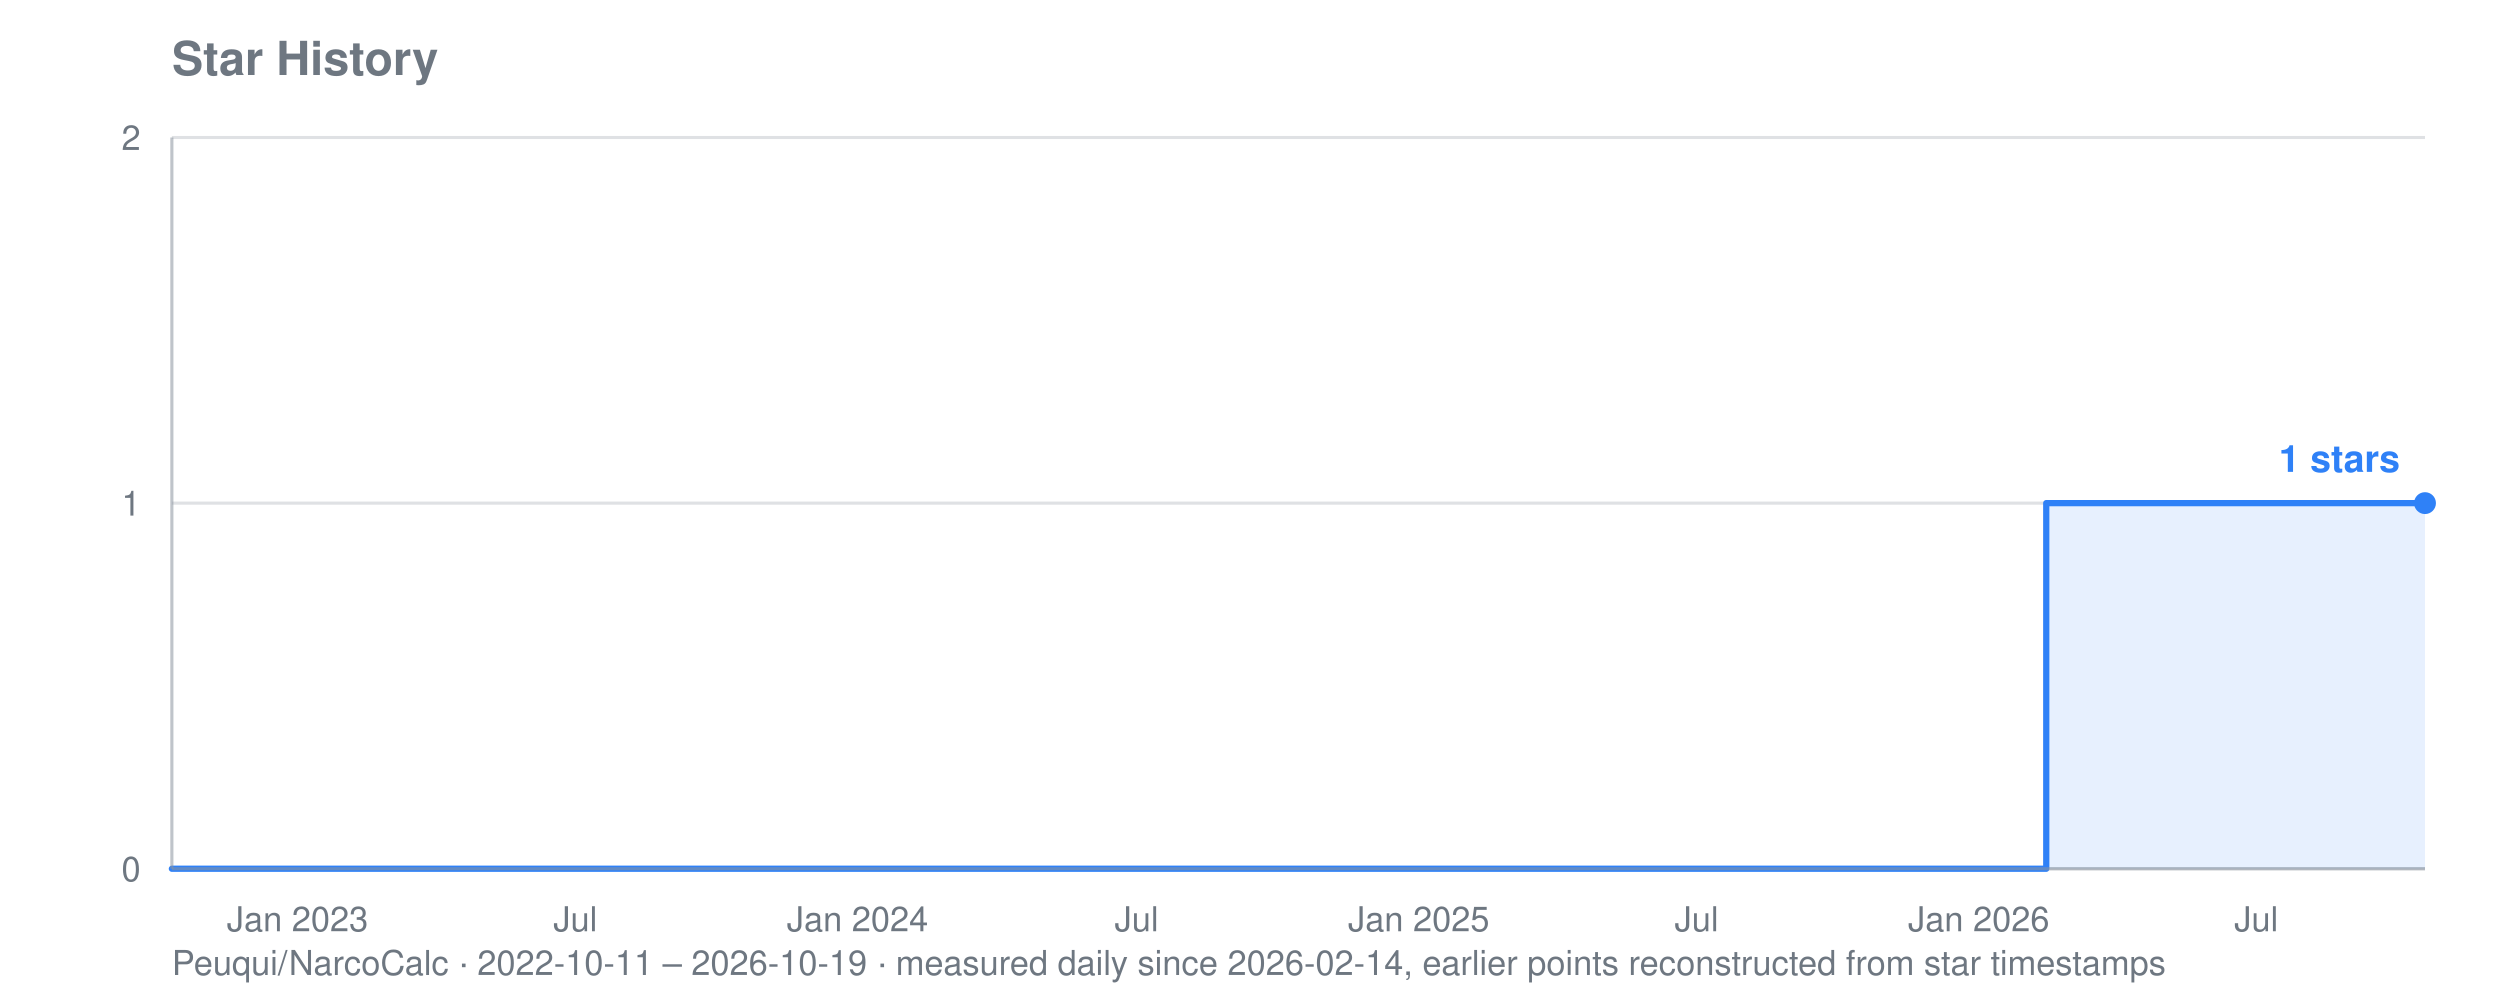
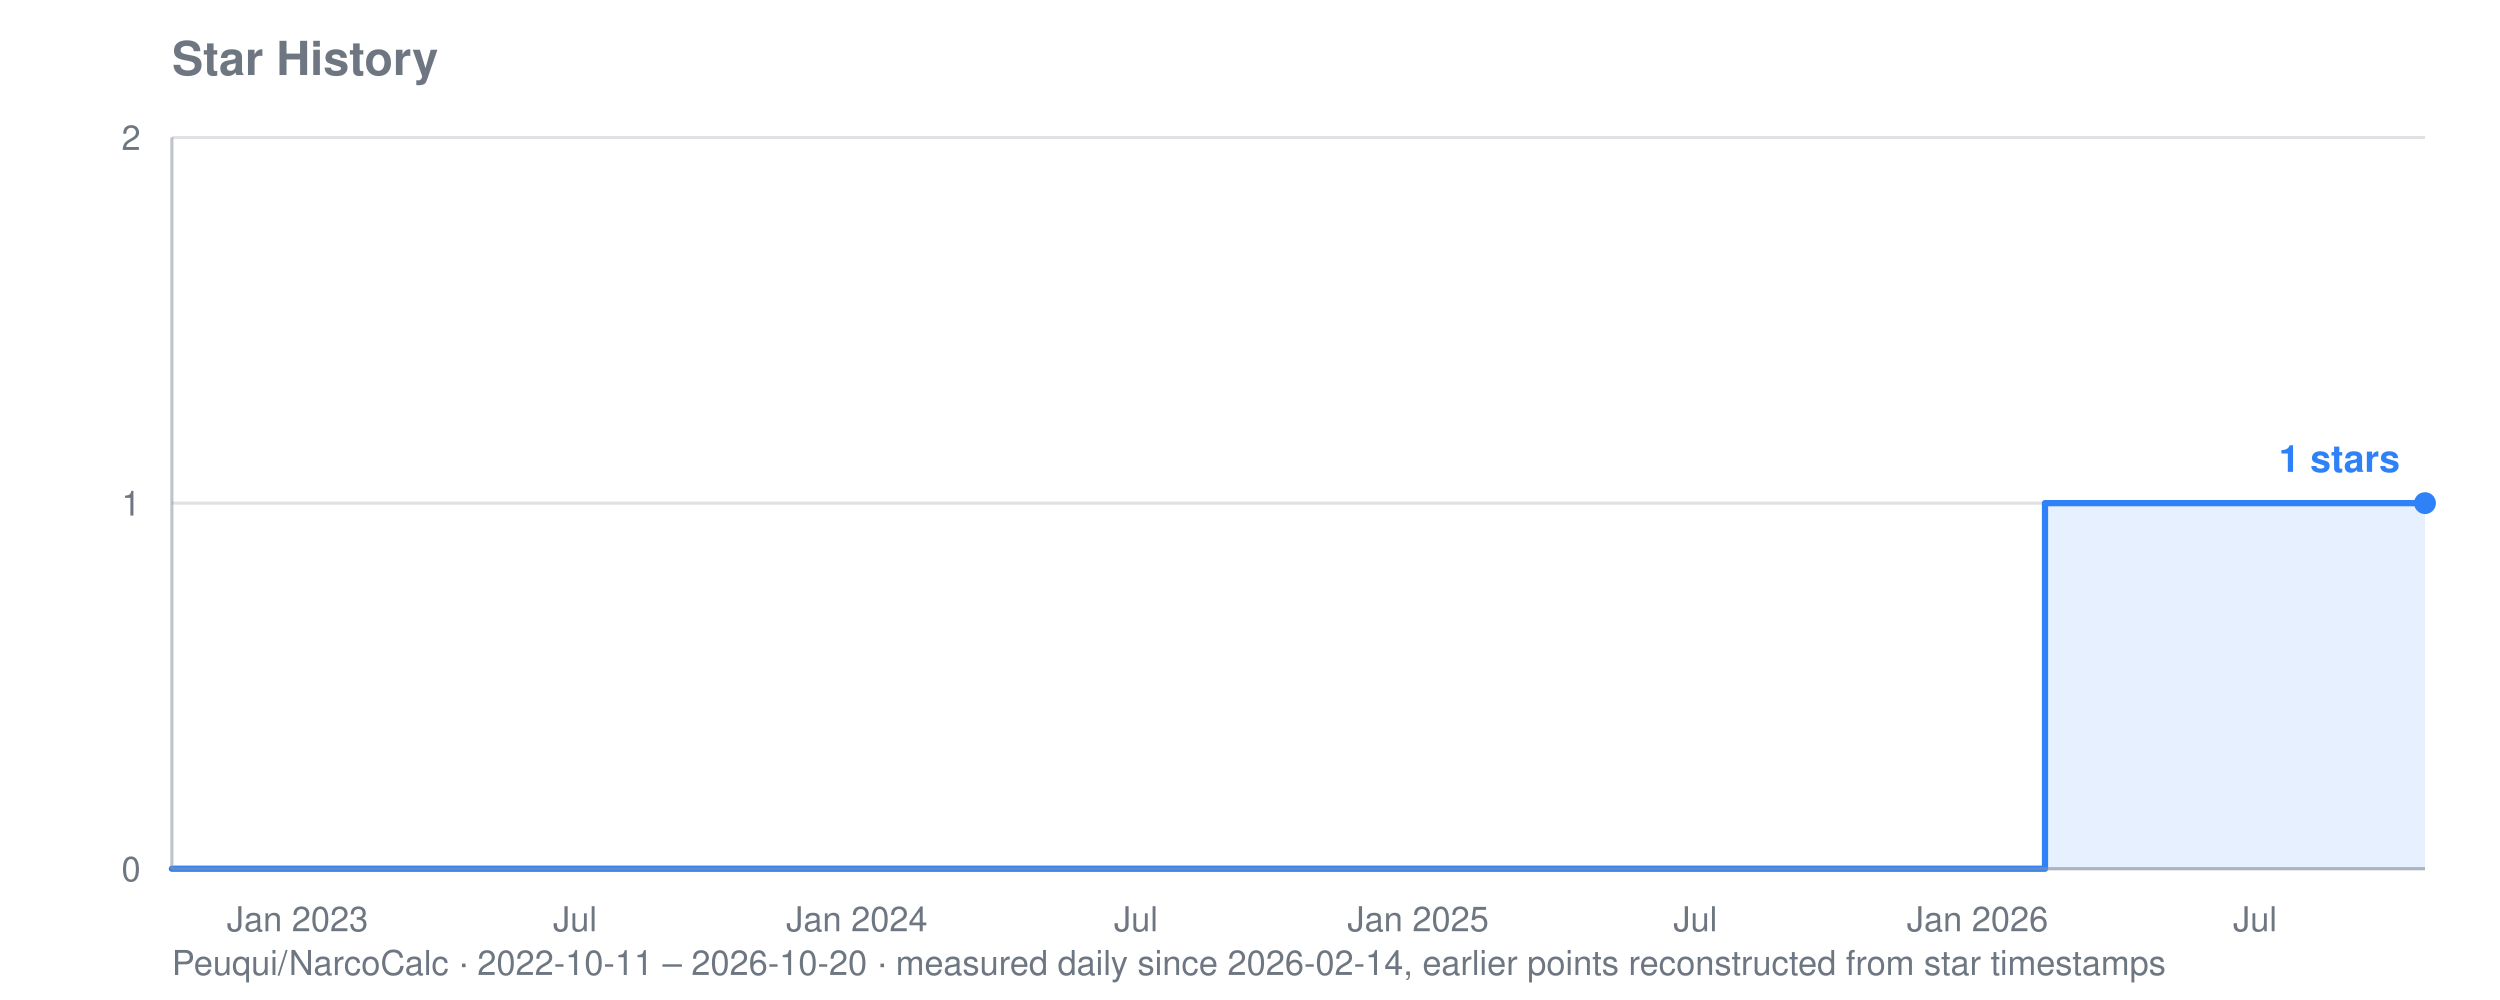
<svg xmlns="http://www.w3.org/2000/svg" viewBox="0 0 800 320" width="800" height="320" role="img" aria-label="Star history for Peuqui/NarcoCalc: 1 stars">
  <text font-family="system-ui, -apple-system, Segoe UI, Helvetica, Arial, sans-serif" font-size="15" font-weight="600" fill="#6e7781" x="55" y="24">Star History</text>
-   <text font-family="system-ui, -apple-system, Segoe UI, Helvetica, Arial, sans-serif" font-size="11" fill="#6e7781" x="55" y="312">Peuqui/NarcoCalc · 2022-10-11 – 2026-10-19 · measured daily since 2026-02-14, earlier points reconstructed from star timestamps</text>
+   <text font-family="system-ui, -apple-system, Segoe UI, Helvetica, Arial, sans-serif" font-size="11" fill="#6e7781" x="55" y="312">Peuqui/NarcoCalc · 2022-10-11 – 2026-10-20 · measured daily since 2026-02-14, earlier points reconstructed from star timestamps</text>
  <line stroke="#8b949e" stroke-width="1" opacity="0.28" x1="55" y1="278.0" x2="776" y2="278.0" />
  <text font-family="system-ui, -apple-system, Segoe UI, Helvetica, Arial, sans-serif" font-size="11" fill="#6e7781" x="45" y="282.0" text-anchor="end">0</text>
  <line stroke="#8b949e" stroke-width="1" opacity="0.28" x1="55" y1="161.0" x2="776" y2="161.0" />
  <text font-family="system-ui, -apple-system, Segoe UI, Helvetica, Arial, sans-serif" font-size="11" fill="#6e7781" x="45" y="165.0" text-anchor="end">1</text>
  <line stroke="#8b949e" stroke-width="1" opacity="0.28" x1="55" y1="44.0" x2="776" y2="44.0" />
  <text font-family="system-ui, -apple-system, Segoe UI, Helvetica, Arial, sans-serif" font-size="11" fill="#6e7781" x="45" y="48.0" text-anchor="end">2</text>
  <text font-family="system-ui, -apple-system, Segoe UI, Helvetica, Arial, sans-serif" font-size="11" fill="#6e7781" x="95.2" y="298" text-anchor="middle">Jan 2023</text>
-   <text font-family="system-ui, -apple-system, Segoe UI, Helvetica, Arial, sans-serif" font-size="11" fill="#6e7781" x="184.1" y="298" text-anchor="middle">Jul</text>
-   <text font-family="system-ui, -apple-system, Segoe UI, Helvetica, Arial, sans-serif" font-size="11" fill="#6e7781" x="274.4" y="298" text-anchor="middle">Jan 2024</text>
-   <text font-family="system-ui, -apple-system, Segoe UI, Helvetica, Arial, sans-serif" font-size="11" fill="#6e7781" x="363.7" y="298" text-anchor="middle">Jul</text>
-   <text font-family="system-ui, -apple-system, Segoe UI, Helvetica, Arial, sans-serif" font-size="11" fill="#6e7781" x="454.0" y="298" text-anchor="middle">Jan 2025</text>
-   <text font-family="system-ui, -apple-system, Segoe UI, Helvetica, Arial, sans-serif" font-size="11" fill="#6e7781" x="542.9" y="298" text-anchor="middle">Jul</text>
-   <text font-family="system-ui, -apple-system, Segoe UI, Helvetica, Arial, sans-serif" font-size="11" fill="#6e7781" x="633.2" y="298" text-anchor="middle">Jan 2026</text>
-   <text font-family="system-ui, -apple-system, Segoe UI, Helvetica, Arial, sans-serif" font-size="11" fill="#6e7781" x="722.0" y="298" text-anchor="middle">Jul</text>
-   <polygon fill="#2f81f7" opacity="0.12" points="55.0,278.0 55.0,278.0 654.8,278.0 654.8,161.0 655.3,161.0 655.3,161.0 655.8,161.0 655.8,161.0 656.2,161.0 656.2,161.0 656.7,161.0 656.7,161.0 657.2,161.0 657.2,161.0 657.7,161.0 657.7,161.0 658.2,161.0 658.2,161.0 658.7,161.0 658.7,161.0 659.2,161.0 659.2,161.0 659.2,161.0 659.2,161.0 659.2,161.0 659.2,161.0 659.2,161.0 659.2,161.0 659.7,161.0 659.7,161.0 660.2,161.0 660.2,161.0 660.7,161.0 660.7,161.0 661.2,161.0 661.2,161.0 661.6,161.0 661.6,161.0 662.1,161.0 662.1,161.0 662.6,161.0 662.6,161.0 663.1,161.0 663.1,161.0 663.6,161.0 663.6,161.0 664.1,161.0 664.1,161.0 664.6,161.0 664.6,161.0 665.1,161.0 665.1,161.0 665.6,161.0 665.6,161.0 666.1,161.0 666.1,161.0 666.5,161.0 666.5,161.0 667.0,161.0 667.0,161.0 667.5,161.0 667.5,161.0 668.0,161.0 668.0,161.0 668.5,161.0 668.5,161.0 669.0,161.0 669.0,161.0 669.5,161.0 669.5,161.0 670.0,161.0 670.0,161.0 670.5,161.0 670.5,161.0 671.0,161.0 671.0,161.0 671.5,161.0 671.5,161.0 671.9,161.0 671.9,161.0 672.4,161.0 672.4,161.0 672.9,161.0 672.9,161.0 673.4,161.0 673.4,161.0 673.9,161.0 673.9,161.0 674.4,161.0 674.4,161.0 674.9,161.0 674.9,161.0 675.4,161.0 675.4,161.0 675.9,161.0 675.9,161.0 676.4,161.0 676.4,161.0 676.9,161.0 676.9,161.0 677.3,161.0 677.3,161.0 677.8,161.0 677.8,161.0 678.3,161.0 678.3,161.0 678.8,161.0 678.8,161.0 679.3,161.0 679.3,161.0 679.8,161.0 679.8,161.0 680.3,161.0 680.3,161.0 680.8,161.0 680.8,161.0 681.3,161.0 681.3,161.0 681.8,161.0 681.8,161.0 682.3,161.0 682.3,161.0 682.7,161.0 682.7,161.0 683.2,161.0 683.2,161.0 683.7,161.0 683.7,161.0 684.2,161.0 684.2,161.0 684.7,161.0 684.7,161.0 685.2,161.0 685.2,161.0 685.7,161.0 685.7,161.0 686.2,161.0 686.2,161.0 686.7,161.0 686.7,161.0 687.2,161.0 687.2,161.0 687.7,161.0 687.7,161.0 688.1,161.0 688.1,161.0 688.6,161.0 688.6,161.0 689.1,161.0 689.1,161.0 689.6,161.0 689.6,161.0 690.1,161.0 690.1,161.0 690.6,161.0 690.6,161.0 691.1,161.0 691.1,161.0 691.6,161.0 691.6,161.0 692.1,161.0 692.1,161.0 692.6,161.0 692.6,161.0 693.1,161.0 693.1,161.0 693.5,161.0 693.5,161.0 694.0,161.0 694.0,161.0 694.5,161.0 694.5,161.0 695.0,161.0 695.0,161.0 695.5,161.0 695.5,161.0 696.0,161.0 696.0,161.0 696.5,161.0 696.5,161.0 697.0,161.0 697.0,161.0 697.5,161.0 697.5,161.0 698.0,161.0 698.0,161.0 698.5,161.0 698.5,161.0 698.9,161.0 698.9,161.0 699.4,161.0 699.4,161.0 699.9,161.0 699.9,161.0 700.4,161.0 700.4,161.0 700.9,161.0 700.9,161.0 701.4,161.0 701.4,161.0 701.9,161.0 701.9,161.0 702.4,161.0 702.4,161.0 702.9,161.0 702.9,161.0 703.4,161.0 703.4,161.0 703.9,161.0 703.9,161.0 704.3,161.0 704.3,161.0 704.8,161.0 704.8,161.0 705.3,161.0 705.3,161.0 705.8,161.0 705.8,161.0 706.3,161.0 706.3,161.0 706.8,161.0 706.8,161.0 707.3,161.0 707.3,161.0 707.8,161.0 707.8,161.0 708.3,161.0 708.3,161.0 708.8,161.0 708.8,161.0 709.2,161.0 709.2,161.0 709.7,161.0 709.7,161.0 710.2,161.0 710.2,161.0 710.7,161.0 710.7,161.0 711.2,161.0 711.2,161.0 711.7,161.0 711.7,161.0 712.2,161.0 712.2,161.0 712.7,161.0 712.7,161.0 713.2,161.0 713.2,161.0 713.7,161.0 713.7,161.0 714.2,161.0 714.2,161.0 714.6,161.0 714.6,161.0 715.1,161.0 715.1,161.0 715.6,161.0 715.6,161.0 716.1,161.0 716.1,161.0 716.6,161.0 716.6,161.0 717.1,161.0 717.1,161.0 717.6,161.0 717.6,161.0 718.1,161.0 718.1,161.0 718.6,161.0 718.6,161.0 719.1,161.0 719.1,161.0 719.6,161.0 719.6,161.0 720.0,161.0 720.0,161.0 720.5,161.0 720.5,161.0 721.0,161.0 721.0,161.0 721.5,161.0 721.5,161.0 722.0,161.0 722.0,161.0 722.5,161.0 722.5,161.0 723.0,161.0 723.0,161.0 723.5,161.0 723.5,161.0 724.0,161.0 724.0,161.0 724.5,161.0 724.5,161.0 725.0,161.0 725.0,161.0 725.4,161.0 725.4,161.0 725.9,161.0 725.9,161.0 726.4,161.0 726.4,161.0 726.9,161.0 726.9,161.0 727.4,161.0 727.4,161.0 727.9,161.0 727.9,161.0 728.4,161.0 728.4,161.0 728.9,161.0 728.9,161.0 729.4,161.0 729.4,161.0 729.9,161.0 729.9,161.0 730.4,161.0 730.4,161.0 730.8,161.0 730.8,161.0 731.3,161.0 731.3,161.0 731.8,161.0 731.8,161.0 732.3,161.0 732.3,161.0 732.8,161.0 732.8,161.0 733.3,161.0 733.3,161.0 733.8,161.0 733.8,161.0 734.3,161.0 734.3,161.0 734.8,161.0 734.8,161.0 735.3,161.0 735.3,161.0 735.8,161.0 735.8,161.0 736.2,161.0 736.2,161.0 736.7,161.0 736.7,161.0 737.2,161.0 737.2,161.0 737.7,161.0 737.7,161.0 738.2,161.0 738.2,161.0 738.7,161.0 738.7,161.0 739.2,161.0 739.2,161.0 739.7,161.0 739.7,161.0 740.2,161.0 740.2,161.0 740.7,161.0 740.7,161.0 741.2,161.0 741.2,161.0 741.6,161.0 741.6,161.0 742.1,161.0 742.1,161.0 742.6,161.0 742.6,161.0 743.1,161.0 743.1,161.0 743.6,161.0 743.6,161.0 744.1,161.0 744.1,161.0 744.6,161.0 744.6,161.0 745.1,161.0 745.1,161.0 745.6,161.0 745.6,161.0 746.1,161.0 746.1,161.0 746.6,161.0 746.6,161.0 747.0,161.0 747.0,161.0 747.5,161.0 747.5,161.0 748.0,161.0 748.0,161.0 748.5,161.0 748.5,161.0 749.0,161.0 749.0,161.0 749.5,161.0 749.5,161.0 750.0,161.0 750.0,161.0 750.5,161.0 750.5,161.0 751.0,161.0 751.0,161.0 751.5,161.0 751.5,161.0 752.0,161.0 752.0,161.0 752.4,161.0 752.4,161.0 752.9,161.0 752.9,161.0 753.4,161.0 753.4,161.0 753.9,161.0 753.9,161.0 754.4,161.0 754.4,161.0 754.9,161.0 754.9,161.0 755.4,161.0 755.4,161.0 755.9,161.0 755.9,161.0 756.4,161.0 756.4,161.0 756.9,161.0 756.9,161.0 757.3,161.0 757.3,161.0 757.8,161.0 757.8,161.0 758.3,161.0 758.3,161.0 758.8,161.0 758.8,161.0 759.3,161.0 759.3,161.0 759.8,161.0 759.8,161.0 760.3,161.0 760.3,161.0 760.8,161.0 760.8,161.0 761.3,161.0 761.3,161.0 761.8,161.0 761.8,161.0 762.3,161.0 762.3,161.0 762.7,161.0 762.7,161.0 763.2,161.0 763.2,161.0 763.7,161.0 763.7,161.0 764.2,161.0 764.2,161.0 764.7,161.0 764.7,161.0 765.2,161.0 765.2,161.0 765.7,161.0 765.7,161.0 766.2,161.0 766.2,161.0 766.7,161.0 766.7,161.0 767.2,161.0 767.2,161.0 767.7,161.0 767.7,161.0 768.1,161.0 768.1,161.0 768.6,161.0 768.6,161.0 769.1,161.0 769.1,161.0 769.6,161.0 769.6,161.0 770.1,161.0 770.1,161.0 770.6,161.0 770.6,161.0 771.1,161.0 771.1,161.0 771.6,161.0 771.6,161.0 772.1,161.0 772.1,161.0 772.6,161.0 772.6,161.0 773.1,161.0 773.1,161.0 773.5,161.0 773.5,161.0 774.0,161.0 774.0,161.0 774.5,161.0 774.5,161.0 775.0,161.0 775.0,161.0 775.5,161.0 775.5,161.0 776.0,161.0 776.0,161.0 776.0,278.0" />
-   <polyline fill="none" stroke="#2f81f7" stroke-width="2" stroke-linejoin="round" stroke-linecap="round" points="55.0,278.0 654.8,278.0 654.8,161.0 655.3,161.0 655.3,161.0 655.8,161.0 655.8,161.0 656.2,161.0 656.2,161.0 656.7,161.0 656.7,161.0 657.2,161.0 657.2,161.0 657.7,161.0 657.7,161.0 658.2,161.0 658.2,161.0 658.7,161.0 658.7,161.0 659.2,161.0 659.2,161.0 659.2,161.0 659.2,161.0 659.2,161.0 659.2,161.0 659.2,161.0 659.2,161.0 659.7,161.0 659.7,161.0 660.2,161.0 660.2,161.0 660.7,161.0 660.7,161.0 661.2,161.0 661.2,161.0 661.6,161.0 661.6,161.0 662.1,161.0 662.1,161.0 662.6,161.0 662.6,161.0 663.1,161.0 663.1,161.0 663.6,161.0 663.6,161.0 664.1,161.0 664.1,161.0 664.6,161.0 664.6,161.0 665.1,161.0 665.1,161.0 665.6,161.0 665.6,161.0 666.1,161.0 666.1,161.0 666.5,161.0 666.5,161.0 667.0,161.0 667.0,161.0 667.5,161.0 667.5,161.0 668.0,161.0 668.0,161.0 668.5,161.0 668.5,161.0 669.0,161.0 669.0,161.0 669.5,161.0 669.5,161.0 670.0,161.0 670.0,161.0 670.5,161.0 670.5,161.0 671.0,161.0 671.0,161.0 671.5,161.0 671.5,161.0 671.9,161.0 671.9,161.0 672.4,161.0 672.4,161.0 672.9,161.0 672.9,161.0 673.4,161.0 673.4,161.0 673.9,161.0 673.9,161.0 674.4,161.0 674.4,161.0 674.9,161.0 674.9,161.0 675.4,161.0 675.4,161.0 675.9,161.0 675.9,161.0 676.4,161.0 676.4,161.0 676.9,161.0 676.9,161.0 677.3,161.0 677.3,161.0 677.8,161.0 677.8,161.0 678.3,161.0 678.3,161.0 678.8,161.0 678.8,161.0 679.3,161.0 679.3,161.0 679.8,161.0 679.8,161.0 680.3,161.0 680.3,161.0 680.8,161.0 680.8,161.0 681.3,161.0 681.3,161.0 681.8,161.0 681.8,161.0 682.3,161.0 682.3,161.0 682.7,161.0 682.7,161.0 683.2,161.0 683.2,161.0 683.7,161.0 683.7,161.0 684.2,161.0 684.2,161.0 684.7,161.0 684.7,161.0 685.2,161.0 685.2,161.0 685.7,161.0 685.7,161.0 686.2,161.0 686.2,161.0 686.7,161.0 686.7,161.0 687.2,161.0 687.2,161.0 687.7,161.0 687.7,161.0 688.1,161.0 688.1,161.0 688.6,161.0 688.6,161.0 689.1,161.0 689.1,161.0 689.6,161.0 689.6,161.0 690.1,161.0 690.1,161.0 690.6,161.0 690.6,161.0 691.1,161.0 691.1,161.0 691.6,161.0 691.6,161.0 692.1,161.0 692.1,161.0 692.6,161.0 692.6,161.0 693.1,161.0 693.1,161.0 693.5,161.0 693.5,161.0 694.0,161.0 694.0,161.0 694.5,161.0 694.5,161.0 695.0,161.0 695.0,161.0 695.5,161.0 695.5,161.0 696.0,161.0 696.0,161.0 696.5,161.0 696.5,161.0 697.0,161.0 697.0,161.0 697.5,161.0 697.5,161.0 698.0,161.0 698.0,161.0 698.5,161.0 698.5,161.0 698.9,161.0 698.9,161.0 699.4,161.0 699.4,161.0 699.9,161.0 699.9,161.0 700.4,161.0 700.4,161.0 700.9,161.0 700.9,161.0 701.4,161.0 701.4,161.0 701.9,161.0 701.9,161.0 702.4,161.0 702.4,161.0 702.9,161.0 702.9,161.0 703.4,161.0 703.4,161.0 703.9,161.0 703.9,161.0 704.3,161.0 704.3,161.0 704.8,161.0 704.8,161.0 705.3,161.0 705.3,161.0 705.8,161.0 705.8,161.0 706.3,161.0 706.3,161.0 706.8,161.0 706.8,161.0 707.3,161.0 707.3,161.0 707.8,161.0 707.8,161.0 708.3,161.0 708.3,161.0 708.8,161.0 708.8,161.0 709.2,161.0 709.2,161.0 709.7,161.0 709.7,161.0 710.2,161.0 710.2,161.0 710.7,161.0 710.7,161.0 711.2,161.0 711.2,161.0 711.7,161.0 711.7,161.0 712.2,161.0 712.2,161.0 712.7,161.0 712.7,161.0 713.2,161.0 713.2,161.0 713.7,161.0 713.7,161.0 714.2,161.0 714.2,161.0 714.6,161.0 714.6,161.0 715.1,161.0 715.1,161.0 715.6,161.0 715.6,161.0 716.1,161.0 716.1,161.0 716.6,161.0 716.6,161.0 717.1,161.0 717.1,161.0 717.6,161.0 717.6,161.0 718.1,161.0 718.1,161.0 718.6,161.0 718.6,161.0 719.1,161.0 719.1,161.0 719.6,161.0 719.6,161.0 720.0,161.0 720.0,161.0 720.5,161.0 720.5,161.0 721.0,161.0 721.0,161.0 721.5,161.0 721.5,161.0 722.0,161.0 722.0,161.0 722.5,161.0 722.5,161.0 723.0,161.0 723.0,161.0 723.5,161.0 723.5,161.0 724.0,161.0 724.0,161.0 724.5,161.0 724.5,161.0 725.0,161.0 725.0,161.0 725.4,161.0 725.4,161.0 725.9,161.0 725.9,161.0 726.4,161.0 726.4,161.0 726.9,161.0 726.9,161.0 727.4,161.0 727.4,161.0 727.9,161.0 727.9,161.0 728.4,161.0 728.4,161.0 728.9,161.0 728.9,161.0 729.4,161.0 729.4,161.0 729.9,161.0 729.9,161.0 730.4,161.0 730.4,161.0 730.8,161.0 730.8,161.0 731.3,161.0 731.3,161.0 731.8,161.0 731.8,161.0 732.3,161.0 732.3,161.0 732.8,161.0 732.8,161.0 733.3,161.0 733.3,161.0 733.8,161.0 733.8,161.0 734.3,161.0 734.3,161.0 734.8,161.0 734.8,161.0 735.3,161.0 735.3,161.0 735.8,161.0 735.8,161.0 736.2,161.0 736.2,161.0 736.7,161.0 736.7,161.0 737.2,161.0 737.2,161.0 737.7,161.0 737.7,161.0 738.2,161.0 738.2,161.0 738.7,161.0 738.7,161.0 739.2,161.0 739.2,161.0 739.7,161.0 739.7,161.0 740.2,161.0 740.2,161.0 740.7,161.0 740.7,161.0 741.2,161.0 741.2,161.0 741.6,161.0 741.6,161.0 742.1,161.0 742.1,161.0 742.6,161.0 742.6,161.0 743.1,161.0 743.1,161.0 743.6,161.0 743.6,161.0 744.1,161.0 744.1,161.0 744.6,161.0 744.6,161.0 745.1,161.0 745.1,161.0 745.6,161.0 745.6,161.0 746.1,161.0 746.1,161.0 746.6,161.0 746.6,161.0 747.0,161.0 747.0,161.0 747.5,161.0 747.5,161.0 748.0,161.0 748.0,161.0 748.5,161.0 748.5,161.0 749.0,161.0 749.0,161.0 749.5,161.0 749.5,161.0 750.0,161.0 750.0,161.0 750.5,161.0 750.5,161.0 751.0,161.0 751.0,161.0 751.5,161.0 751.5,161.0 752.0,161.0 752.0,161.0 752.4,161.0 752.4,161.0 752.9,161.0 752.9,161.0 753.4,161.0 753.4,161.0 753.9,161.0 753.9,161.0 754.4,161.0 754.4,161.0 754.9,161.0 754.9,161.0 755.4,161.0 755.4,161.0 755.9,161.0 755.9,161.0 756.4,161.0 756.4,161.0 756.9,161.0 756.9,161.0 757.3,161.0 757.3,161.0 757.8,161.0 757.8,161.0 758.3,161.0 758.3,161.0 758.8,161.0 758.8,161.0 759.3,161.0 759.3,161.0 759.8,161.0 759.8,161.0 760.3,161.0 760.3,161.0 760.8,161.0 760.8,161.0 761.3,161.0 761.3,161.0 761.8,161.0 761.8,161.0 762.3,161.0 762.3,161.0 762.7,161.0 762.7,161.0 763.2,161.0 763.2,161.0 763.7,161.0 763.7,161.0 764.2,161.0 764.2,161.0 764.7,161.0 764.7,161.0 765.2,161.0 765.2,161.0 765.7,161.0 765.7,161.0 766.2,161.0 766.2,161.0 766.7,161.0 766.7,161.0 767.2,161.0 767.2,161.0 767.7,161.0 767.7,161.0 768.1,161.0 768.1,161.0 768.6,161.0 768.6,161.0 769.1,161.0 769.1,161.0 769.6,161.0 769.6,161.0 770.1,161.0 770.1,161.0 770.6,161.0 770.6,161.0 771.1,161.0 771.1,161.0 771.6,161.0 771.6,161.0 772.1,161.0 772.1,161.0 772.6,161.0 772.6,161.0 773.1,161.0 773.1,161.0 773.5,161.0 773.5,161.0 774.0,161.0 774.0,161.0 774.5,161.0 774.5,161.0 775.0,161.0 775.0,161.0 775.5,161.0 775.5,161.0 776.0,161.0 776.0,161.0" />
+   <text font-family="system-ui, -apple-system, Segoe UI, Helvetica, Arial, sans-serif" font-size="11" fill="#6e7781" x="184.0" y="298" text-anchor="middle">Jul</text>
+   <text font-family="system-ui, -apple-system, Segoe UI, Helvetica, Arial, sans-serif" font-size="11" fill="#6e7781" x="274.2" y="298" text-anchor="middle">Jan 2024</text>
+   <text font-family="system-ui, -apple-system, Segoe UI, Helvetica, Arial, sans-serif" font-size="11" fill="#6e7781" x="363.5" y="298" text-anchor="middle">Jul</text>
+   <text font-family="system-ui, -apple-system, Segoe UI, Helvetica, Arial, sans-serif" font-size="11" fill="#6e7781" x="453.8" y="298" text-anchor="middle">Jan 2025</text>
+   <text font-family="system-ui, -apple-system, Segoe UI, Helvetica, Arial, sans-serif" font-size="11" fill="#6e7781" x="542.5" y="298" text-anchor="middle">Jul</text>
+   <text font-family="system-ui, -apple-system, Segoe UI, Helvetica, Arial, sans-serif" font-size="11" fill="#6e7781" x="632.8" y="298" text-anchor="middle">Jan 2026</text>
+   <text font-family="system-ui, -apple-system, Segoe UI, Helvetica, Arial, sans-serif" font-size="11" fill="#6e7781" x="721.6" y="298" text-anchor="middle">Jul</text>
+   <polygon fill="#2f81f7" opacity="0.12" points="55.0,278.0 55.0,278.0 654.4,278.0 654.4,161.0 654.9,161.0 654.9,161.0 655.3,161.0 655.3,161.0 655.8,161.0 655.8,161.0 656.3,161.0 656.3,161.0 656.8,161.0 656.8,161.0 657.3,161.0 657.3,161.0 657.8,161.0 657.8,161.0 658.3,161.0 658.3,161.0 658.8,161.0 658.8,161.0 658.8,161.0 658.8,161.0 658.8,161.0 658.8,161.0 658.8,161.0 658.8,161.0 659.3,161.0 659.3,161.0 659.8,161.0 659.8,161.0 660.2,161.0 660.2,161.0 660.7,161.0 660.7,161.0 661.2,161.0 661.2,161.0 661.7,161.0 661.7,161.0 662.2,161.0 662.2,161.0 662.7,161.0 662.7,161.0 663.2,161.0 663.2,161.0 663.7,161.0 663.7,161.0 664.2,161.0 664.2,161.0 664.7,161.0 664.7,161.0 665.2,161.0 665.2,161.0 665.6,161.0 665.6,161.0 666.1,161.0 666.1,161.0 666.6,161.0 666.6,161.0 667.1,161.0 667.1,161.0 667.6,161.0 667.6,161.0 668.1,161.0 668.1,161.0 668.6,161.0 668.6,161.0 669.1,161.0 669.1,161.0 669.6,161.0 669.6,161.0 670.1,161.0 670.1,161.0 670.5,161.0 670.5,161.0 671.0,161.0 671.0,161.0 671.5,161.0 671.5,161.0 672.0,161.0 672.0,161.0 672.5,161.0 672.5,161.0 673.0,161.0 673.0,161.0 673.5,161.0 673.5,161.0 674.0,161.0 674.0,161.0 674.5,161.0 674.5,161.0 675.0,161.0 675.0,161.0 675.5,161.0 675.5,161.0 675.9,161.0 675.9,161.0 676.4,161.0 676.4,161.0 676.9,161.0 676.9,161.0 677.4,161.0 677.4,161.0 677.9,161.0 677.9,161.0 678.4,161.0 678.4,161.0 678.9,161.0 678.9,161.0 679.4,161.0 679.4,161.0 679.9,161.0 679.9,161.0 680.4,161.0 680.4,161.0 680.8,161.0 680.8,161.0 681.3,161.0 681.3,161.0 681.8,161.0 681.8,161.0 682.3,161.0 682.3,161.0 682.8,161.0 682.8,161.0 683.3,161.0 683.3,161.0 683.8,161.0 683.8,161.0 684.3,161.0 684.3,161.0 684.8,161.0 684.8,161.0 685.3,161.0 685.3,161.0 685.8,161.0 685.8,161.0 686.2,161.0 686.2,161.0 686.7,161.0 686.7,161.0 687.2,161.0 687.2,161.0 687.7,161.0 687.7,161.0 688.2,161.0 688.2,161.0 688.7,161.0 688.7,161.0 689.2,161.0 689.2,161.0 689.7,161.0 689.7,161.0 690.2,161.0 690.2,161.0 690.7,161.0 690.7,161.0 691.1,161.0 691.1,161.0 691.6,161.0 691.6,161.0 692.1,161.0 692.1,161.0 692.6,161.0 692.6,161.0 693.1,161.0 693.1,161.0 693.6,161.0 693.6,161.0 694.1,161.0 694.1,161.0 694.6,161.0 694.6,161.0 695.1,161.0 695.1,161.0 695.6,161.0 695.6,161.0 696.1,161.0 696.1,161.0 696.5,161.0 696.5,161.0 697.0,161.0 697.0,161.0 697.5,161.0 697.5,161.0 698.0,161.0 698.0,161.0 698.5,161.0 698.5,161.0 699.0,161.0 699.0,161.0 699.5,161.0 699.5,161.0 700.0,161.0 700.0,161.0 700.5,161.0 700.5,161.0 701.0,161.0 701.0,161.0 701.4,161.0 701.4,161.0 701.9,161.0 701.9,161.0 702.4,161.0 702.4,161.0 702.9,161.0 702.9,161.0 703.4,161.0 703.4,161.0 703.9,161.0 703.9,161.0 704.4,161.0 704.4,161.0 704.9,161.0 704.9,161.0 705.4,161.0 705.4,161.0 705.9,161.0 705.9,161.0 706.4,161.0 706.4,161.0 706.8,161.0 706.8,161.0 707.3,161.0 707.3,161.0 707.8,161.0 707.8,161.0 708.3,161.0 708.3,161.0 708.8,161.0 708.8,161.0 709.3,161.0 709.3,161.0 709.8,161.0 709.8,161.0 710.3,161.0 710.3,161.0 710.8,161.0 710.8,161.0 711.3,161.0 711.3,161.0 711.7,161.0 711.7,161.0 712.2,161.0 712.2,161.0 712.7,161.0 712.7,161.0 713.2,161.0 713.2,161.0 713.7,161.0 713.7,161.0 714.2,161.0 714.2,161.0 714.7,161.0 714.7,161.0 715.2,161.0 715.2,161.0 715.7,161.0 715.7,161.0 716.2,161.0 716.2,161.0 716.7,161.0 716.7,161.0 717.1,161.0 717.1,161.0 717.6,161.0 717.6,161.0 718.1,161.0 718.1,161.0 718.6,161.0 718.6,161.0 719.1,161.0 719.1,161.0 719.6,161.0 719.6,161.0 720.1,161.0 720.1,161.0 720.6,161.0 720.6,161.0 721.1,161.0 721.1,161.0 721.6,161.0 721.6,161.0 722.0,161.0 722.0,161.0 722.5,161.0 722.5,161.0 723.0,161.0 723.0,161.0 723.5,161.0 723.5,161.0 724.0,161.0 724.0,161.0 724.5,161.0 724.5,161.0 725.0,161.0 725.0,161.0 725.5,161.0 725.5,161.0 726.0,161.0 726.0,161.0 726.5,161.0 726.5,161.0 727.0,161.0 727.0,161.0 727.4,161.0 727.4,161.0 727.9,161.0 727.9,161.0 728.4,161.0 728.4,161.0 728.9,161.0 728.9,161.0 729.4,161.0 729.4,161.0 729.9,161.0 729.9,161.0 730.4,161.0 730.4,161.0 730.9,161.0 730.9,161.0 731.4,161.0 731.4,161.0 731.9,161.0 731.9,161.0 732.3,161.0 732.3,161.0 732.8,161.0 732.8,161.0 733.3,161.0 733.3,161.0 733.8,161.0 733.8,161.0 734.3,161.0 734.3,161.0 734.8,161.0 734.8,161.0 735.3,161.0 735.3,161.0 735.8,161.0 735.8,161.0 736.3,161.0 736.3,161.0 736.8,161.0 736.8,161.0 737.3,161.0 737.3,161.0 737.7,161.0 737.7,161.0 738.2,161.0 738.2,161.0 738.7,161.0 738.7,161.0 739.2,161.0 739.2,161.0 739.7,161.0 739.7,161.0 740.2,161.0 740.2,161.0 740.7,161.0 740.7,161.0 741.2,161.0 741.2,161.0 741.7,161.0 741.7,161.0 742.2,161.0 742.2,161.0 742.6,161.0 742.6,161.0 743.1,161.0 743.1,161.0 743.6,161.0 743.6,161.0 744.1,161.0 744.1,161.0 744.6,161.0 744.6,161.0 745.1,161.0 745.1,161.0 745.6,161.0 745.6,161.0 746.1,161.0 746.1,161.0 746.6,161.0 746.6,161.0 747.1,161.0 747.1,161.0 747.6,161.0 747.6,161.0 748.0,161.0 748.0,161.0 748.5,161.0 748.5,161.0 749.0,161.0 749.0,161.0 749.5,161.0 749.5,161.0 750.0,161.0 750.0,161.0 750.5,161.0 750.5,161.0 751.0,161.0 751.0,161.0 751.5,161.0 751.5,161.0 752.0,161.0 752.0,161.0 752.5,161.0 752.5,161.0 752.9,161.0 752.9,161.0 753.4,161.0 753.4,161.0 753.9,161.0 753.9,161.0 754.4,161.0 754.4,161.0 754.9,161.0 754.9,161.0 755.4,161.0 755.4,161.0 755.9,161.0 755.9,161.0 756.4,161.0 756.4,161.0 756.9,161.0 756.9,161.0 757.4,161.0 757.4,161.0 757.9,161.0 757.9,161.0 758.3,161.0 758.3,161.0 758.8,161.0 758.8,161.0 759.3,161.0 759.3,161.0 759.8,161.0 759.8,161.0 760.3,161.0 760.3,161.0 760.8,161.0 760.8,161.0 761.3,161.0 761.3,161.0 761.8,161.0 761.8,161.0 762.3,161.0 762.3,161.0 762.8,161.0 762.8,161.0 763.2,161.0 763.2,161.0 763.7,161.0 763.7,161.0 764.2,161.0 764.2,161.0 764.7,161.0 764.7,161.0 765.2,161.0 765.2,161.0 765.7,161.0 765.7,161.0 766.2,161.0 766.2,161.0 766.7,161.0 766.7,161.0 767.2,161.0 767.2,161.0 767.7,161.0 767.7,161.0 768.2,161.0 768.2,161.0 768.6,161.0 768.6,161.0 769.1,161.0 769.1,161.0 769.6,161.0 769.6,161.0 770.1,161.0 770.1,161.0 770.6,161.0 770.6,161.0 771.1,161.0 771.1,161.0 771.6,161.0 771.6,161.0 772.1,161.0 772.1,161.0 772.6,161.0 772.6,161.0 773.1,161.0 773.1,161.0 773.5,161.0 773.5,161.0 774.0,161.0 774.0,161.0 774.5,161.0 774.5,161.0 775.0,161.0 775.0,161.0 775.5,161.0 775.5,161.0 776.0,161.0 776.0,161.0 776.0,278.0" />
+   <polyline fill="none" stroke="#2f81f7" stroke-width="2" stroke-linejoin="round" stroke-linecap="round" points="55.0,278.0 654.4,278.0 654.4,161.0 654.9,161.0 654.9,161.0 655.3,161.0 655.3,161.0 655.8,161.0 655.8,161.0 656.3,161.0 656.3,161.0 656.8,161.0 656.8,161.0 657.3,161.0 657.3,161.0 657.8,161.0 657.8,161.0 658.3,161.0 658.3,161.0 658.8,161.0 658.8,161.0 658.8,161.0 658.8,161.0 658.8,161.0 658.8,161.0 658.8,161.0 658.8,161.0 659.3,161.0 659.3,161.0 659.8,161.0 659.8,161.0 660.2,161.0 660.2,161.0 660.7,161.0 660.7,161.0 661.2,161.0 661.2,161.0 661.7,161.0 661.7,161.0 662.2,161.0 662.2,161.0 662.7,161.0 662.7,161.0 663.2,161.0 663.2,161.0 663.7,161.0 663.7,161.0 664.2,161.0 664.2,161.0 664.7,161.0 664.7,161.0 665.2,161.0 665.2,161.0 665.6,161.0 665.6,161.0 666.1,161.0 666.1,161.0 666.6,161.0 666.6,161.0 667.1,161.0 667.1,161.0 667.6,161.0 667.6,161.0 668.1,161.0 668.1,161.0 668.6,161.0 668.6,161.0 669.1,161.0 669.1,161.0 669.6,161.0 669.6,161.0 670.1,161.0 670.1,161.0 670.5,161.0 670.5,161.0 671.0,161.0 671.0,161.0 671.5,161.0 671.5,161.0 672.0,161.0 672.0,161.0 672.5,161.0 672.5,161.0 673.0,161.0 673.0,161.0 673.5,161.0 673.5,161.0 674.0,161.0 674.0,161.0 674.5,161.0 674.5,161.0 675.0,161.0 675.0,161.0 675.5,161.0 675.5,161.0 675.9,161.0 675.9,161.0 676.4,161.0 676.4,161.0 676.9,161.0 676.9,161.0 677.4,161.0 677.4,161.0 677.9,161.0 677.9,161.0 678.4,161.0 678.4,161.0 678.9,161.0 678.9,161.0 679.4,161.0 679.4,161.0 679.9,161.0 679.9,161.0 680.4,161.0 680.4,161.0 680.8,161.0 680.8,161.0 681.3,161.0 681.3,161.0 681.8,161.0 681.8,161.0 682.3,161.0 682.3,161.0 682.8,161.0 682.8,161.0 683.3,161.0 683.3,161.0 683.8,161.0 683.8,161.0 684.3,161.0 684.3,161.0 684.8,161.0 684.8,161.0 685.3,161.0 685.3,161.0 685.8,161.0 685.8,161.0 686.2,161.0 686.2,161.0 686.7,161.0 686.7,161.0 687.2,161.0 687.2,161.0 687.7,161.0 687.7,161.0 688.2,161.0 688.2,161.0 688.7,161.0 688.7,161.0 689.2,161.0 689.2,161.0 689.7,161.0 689.7,161.0 690.2,161.0 690.2,161.0 690.7,161.0 690.7,161.0 691.1,161.0 691.1,161.0 691.6,161.0 691.6,161.0 692.1,161.0 692.1,161.0 692.6,161.0 692.6,161.0 693.1,161.0 693.1,161.0 693.6,161.0 693.6,161.0 694.1,161.0 694.1,161.0 694.6,161.0 694.6,161.0 695.1,161.0 695.1,161.0 695.6,161.0 695.6,161.0 696.1,161.0 696.1,161.0 696.5,161.0 696.5,161.0 697.0,161.0 697.0,161.0 697.5,161.0 697.5,161.0 698.0,161.0 698.0,161.0 698.5,161.0 698.5,161.0 699.0,161.0 699.0,161.0 699.5,161.0 699.5,161.0 700.0,161.0 700.0,161.0 700.5,161.0 700.5,161.0 701.0,161.0 701.0,161.0 701.4,161.0 701.4,161.0 701.9,161.0 701.9,161.0 702.4,161.0 702.4,161.0 702.9,161.0 702.9,161.0 703.4,161.0 703.4,161.0 703.9,161.0 703.9,161.0 704.4,161.0 704.4,161.0 704.9,161.0 704.9,161.0 705.4,161.0 705.4,161.0 705.9,161.0 705.9,161.0 706.4,161.0 706.4,161.0 706.8,161.0 706.8,161.0 707.3,161.0 707.3,161.0 707.8,161.0 707.8,161.0 708.3,161.0 708.3,161.0 708.8,161.0 708.8,161.0 709.3,161.0 709.3,161.0 709.8,161.0 709.8,161.0 710.3,161.0 710.3,161.0 710.8,161.0 710.8,161.0 711.3,161.0 711.3,161.0 711.7,161.0 711.7,161.0 712.2,161.0 712.2,161.0 712.7,161.0 712.7,161.0 713.2,161.0 713.2,161.0 713.7,161.0 713.7,161.0 714.2,161.0 714.2,161.0 714.7,161.0 714.7,161.0 715.2,161.0 715.2,161.0 715.7,161.0 715.7,161.0 716.2,161.0 716.2,161.0 716.7,161.0 716.7,161.0 717.1,161.0 717.1,161.0 717.6,161.0 717.6,161.0 718.1,161.0 718.1,161.0 718.6,161.0 718.6,161.0 719.1,161.0 719.1,161.0 719.6,161.0 719.6,161.0 720.1,161.0 720.1,161.0 720.6,161.0 720.6,161.0 721.1,161.0 721.1,161.0 721.6,161.0 721.6,161.0 722.0,161.0 722.0,161.0 722.5,161.0 722.5,161.0 723.0,161.0 723.0,161.0 723.5,161.0 723.5,161.0 724.0,161.0 724.0,161.0 724.5,161.0 724.5,161.0 725.0,161.0 725.0,161.0 725.5,161.0 725.5,161.0 726.0,161.0 726.0,161.0 726.5,161.0 726.5,161.0 727.0,161.0 727.0,161.0 727.4,161.0 727.4,161.0 727.9,161.0 727.9,161.0 728.4,161.0 728.4,161.0 728.9,161.0 728.9,161.0 729.4,161.0 729.4,161.0 729.9,161.0 729.9,161.0 730.4,161.0 730.4,161.0 730.9,161.0 730.9,161.0 731.4,161.0 731.4,161.0 731.9,161.0 731.9,161.0 732.3,161.0 732.3,161.0 732.8,161.0 732.8,161.0 733.3,161.0 733.3,161.0 733.8,161.0 733.8,161.0 734.3,161.0 734.3,161.0 734.8,161.0 734.8,161.0 735.3,161.0 735.3,161.0 735.8,161.0 735.8,161.0 736.3,161.0 736.3,161.0 736.8,161.0 736.8,161.0 737.3,161.0 737.3,161.0 737.7,161.0 737.7,161.0 738.2,161.0 738.2,161.0 738.7,161.0 738.7,161.0 739.2,161.0 739.2,161.0 739.7,161.0 739.7,161.0 740.2,161.0 740.2,161.0 740.7,161.0 740.7,161.0 741.2,161.0 741.2,161.0 741.7,161.0 741.7,161.0 742.2,161.0 742.2,161.0 742.6,161.0 742.6,161.0 743.1,161.0 743.1,161.0 743.6,161.0 743.6,161.0 744.1,161.0 744.1,161.0 744.6,161.0 744.6,161.0 745.1,161.0 745.1,161.0 745.6,161.0 745.6,161.0 746.1,161.0 746.1,161.0 746.6,161.0 746.6,161.0 747.1,161.0 747.1,161.0 747.6,161.0 747.6,161.0 748.0,161.0 748.0,161.0 748.5,161.0 748.5,161.0 749.0,161.0 749.0,161.0 749.5,161.0 749.5,161.0 750.0,161.0 750.0,161.0 750.5,161.0 750.5,161.0 751.0,161.0 751.0,161.0 751.5,161.0 751.5,161.0 752.0,161.0 752.0,161.0 752.5,161.0 752.5,161.0 752.9,161.0 752.9,161.0 753.4,161.0 753.4,161.0 753.9,161.0 753.9,161.0 754.4,161.0 754.4,161.0 754.9,161.0 754.9,161.0 755.4,161.0 755.4,161.0 755.9,161.0 755.9,161.0 756.4,161.0 756.4,161.0 756.9,161.0 756.9,161.0 757.4,161.0 757.4,161.0 757.9,161.0 757.9,161.0 758.3,161.0 758.3,161.0 758.8,161.0 758.8,161.0 759.3,161.0 759.3,161.0 759.8,161.0 759.8,161.0 760.3,161.0 760.3,161.0 760.8,161.0 760.8,161.0 761.3,161.0 761.3,161.0 761.8,161.0 761.8,161.0 762.3,161.0 762.3,161.0 762.8,161.0 762.8,161.0 763.2,161.0 763.2,161.0 763.7,161.0 763.7,161.0 764.2,161.0 764.2,161.0 764.7,161.0 764.7,161.0 765.2,161.0 765.2,161.0 765.7,161.0 765.7,161.0 766.2,161.0 766.2,161.0 766.7,161.0 766.7,161.0 767.2,161.0 767.2,161.0 767.7,161.0 767.7,161.0 768.2,161.0 768.2,161.0 768.6,161.0 768.6,161.0 769.1,161.0 769.1,161.0 769.6,161.0 769.6,161.0 770.1,161.0 770.1,161.0 770.6,161.0 770.6,161.0 771.1,161.0 771.1,161.0 771.6,161.0 771.6,161.0 772.1,161.0 772.1,161.0 772.6,161.0 772.6,161.0 773.1,161.0 773.1,161.0 773.5,161.0 773.5,161.0 774.0,161.0 774.0,161.0 774.5,161.0 774.5,161.0 775.0,161.0 775.0,161.0 775.5,161.0 775.5,161.0 776.0,161.0 776.0,161.0" />
  <circle fill="#2f81f7" cx="776.0" cy="161.0" r="3.5" />
  <text font-family="system-ui, -apple-system, Segoe UI, Helvetica, Arial, sans-serif" font-size="12" font-weight="600" fill="#2f81f7" x="768.0" y="151.0" text-anchor="end">1 stars</text>
  <line stroke="#8b949e" stroke-width="1" opacity="0.55" x1="55" y1="44" x2="55" y2="278" />
  <line stroke="#8b949e" stroke-width="1" opacity="0.55" x1="55" y1="278" x2="776" y2="278" />
</svg>
